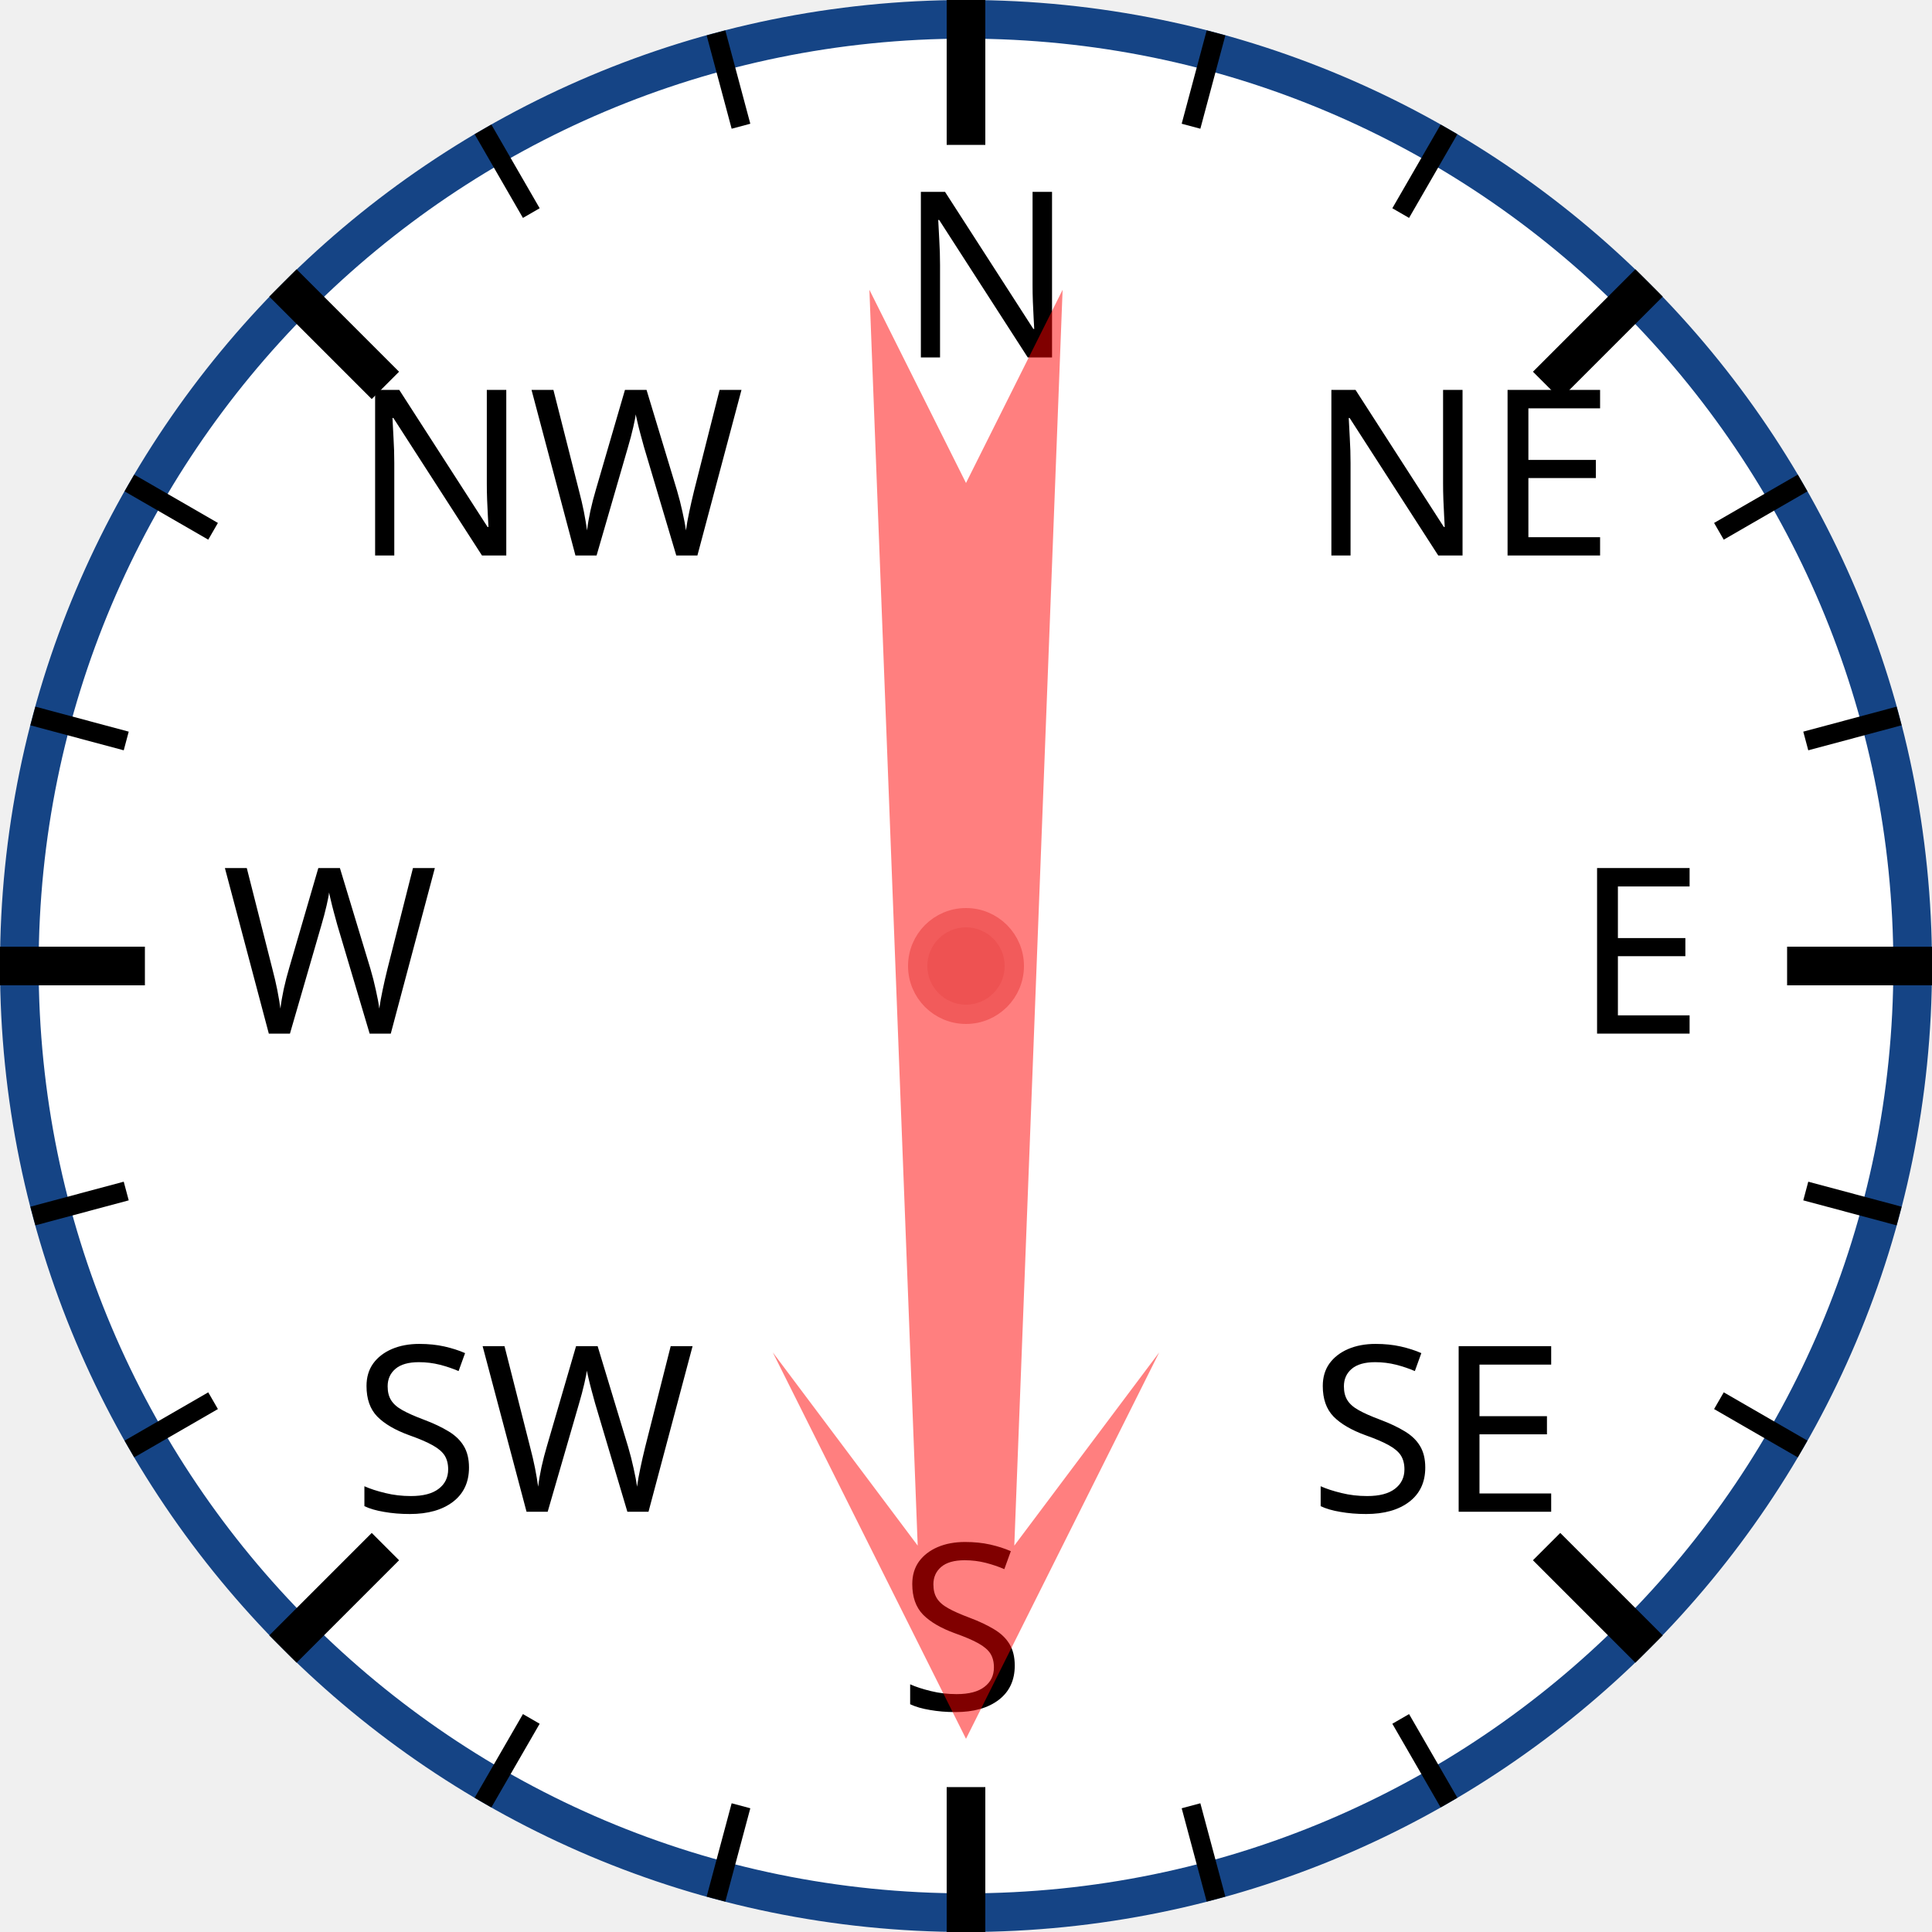
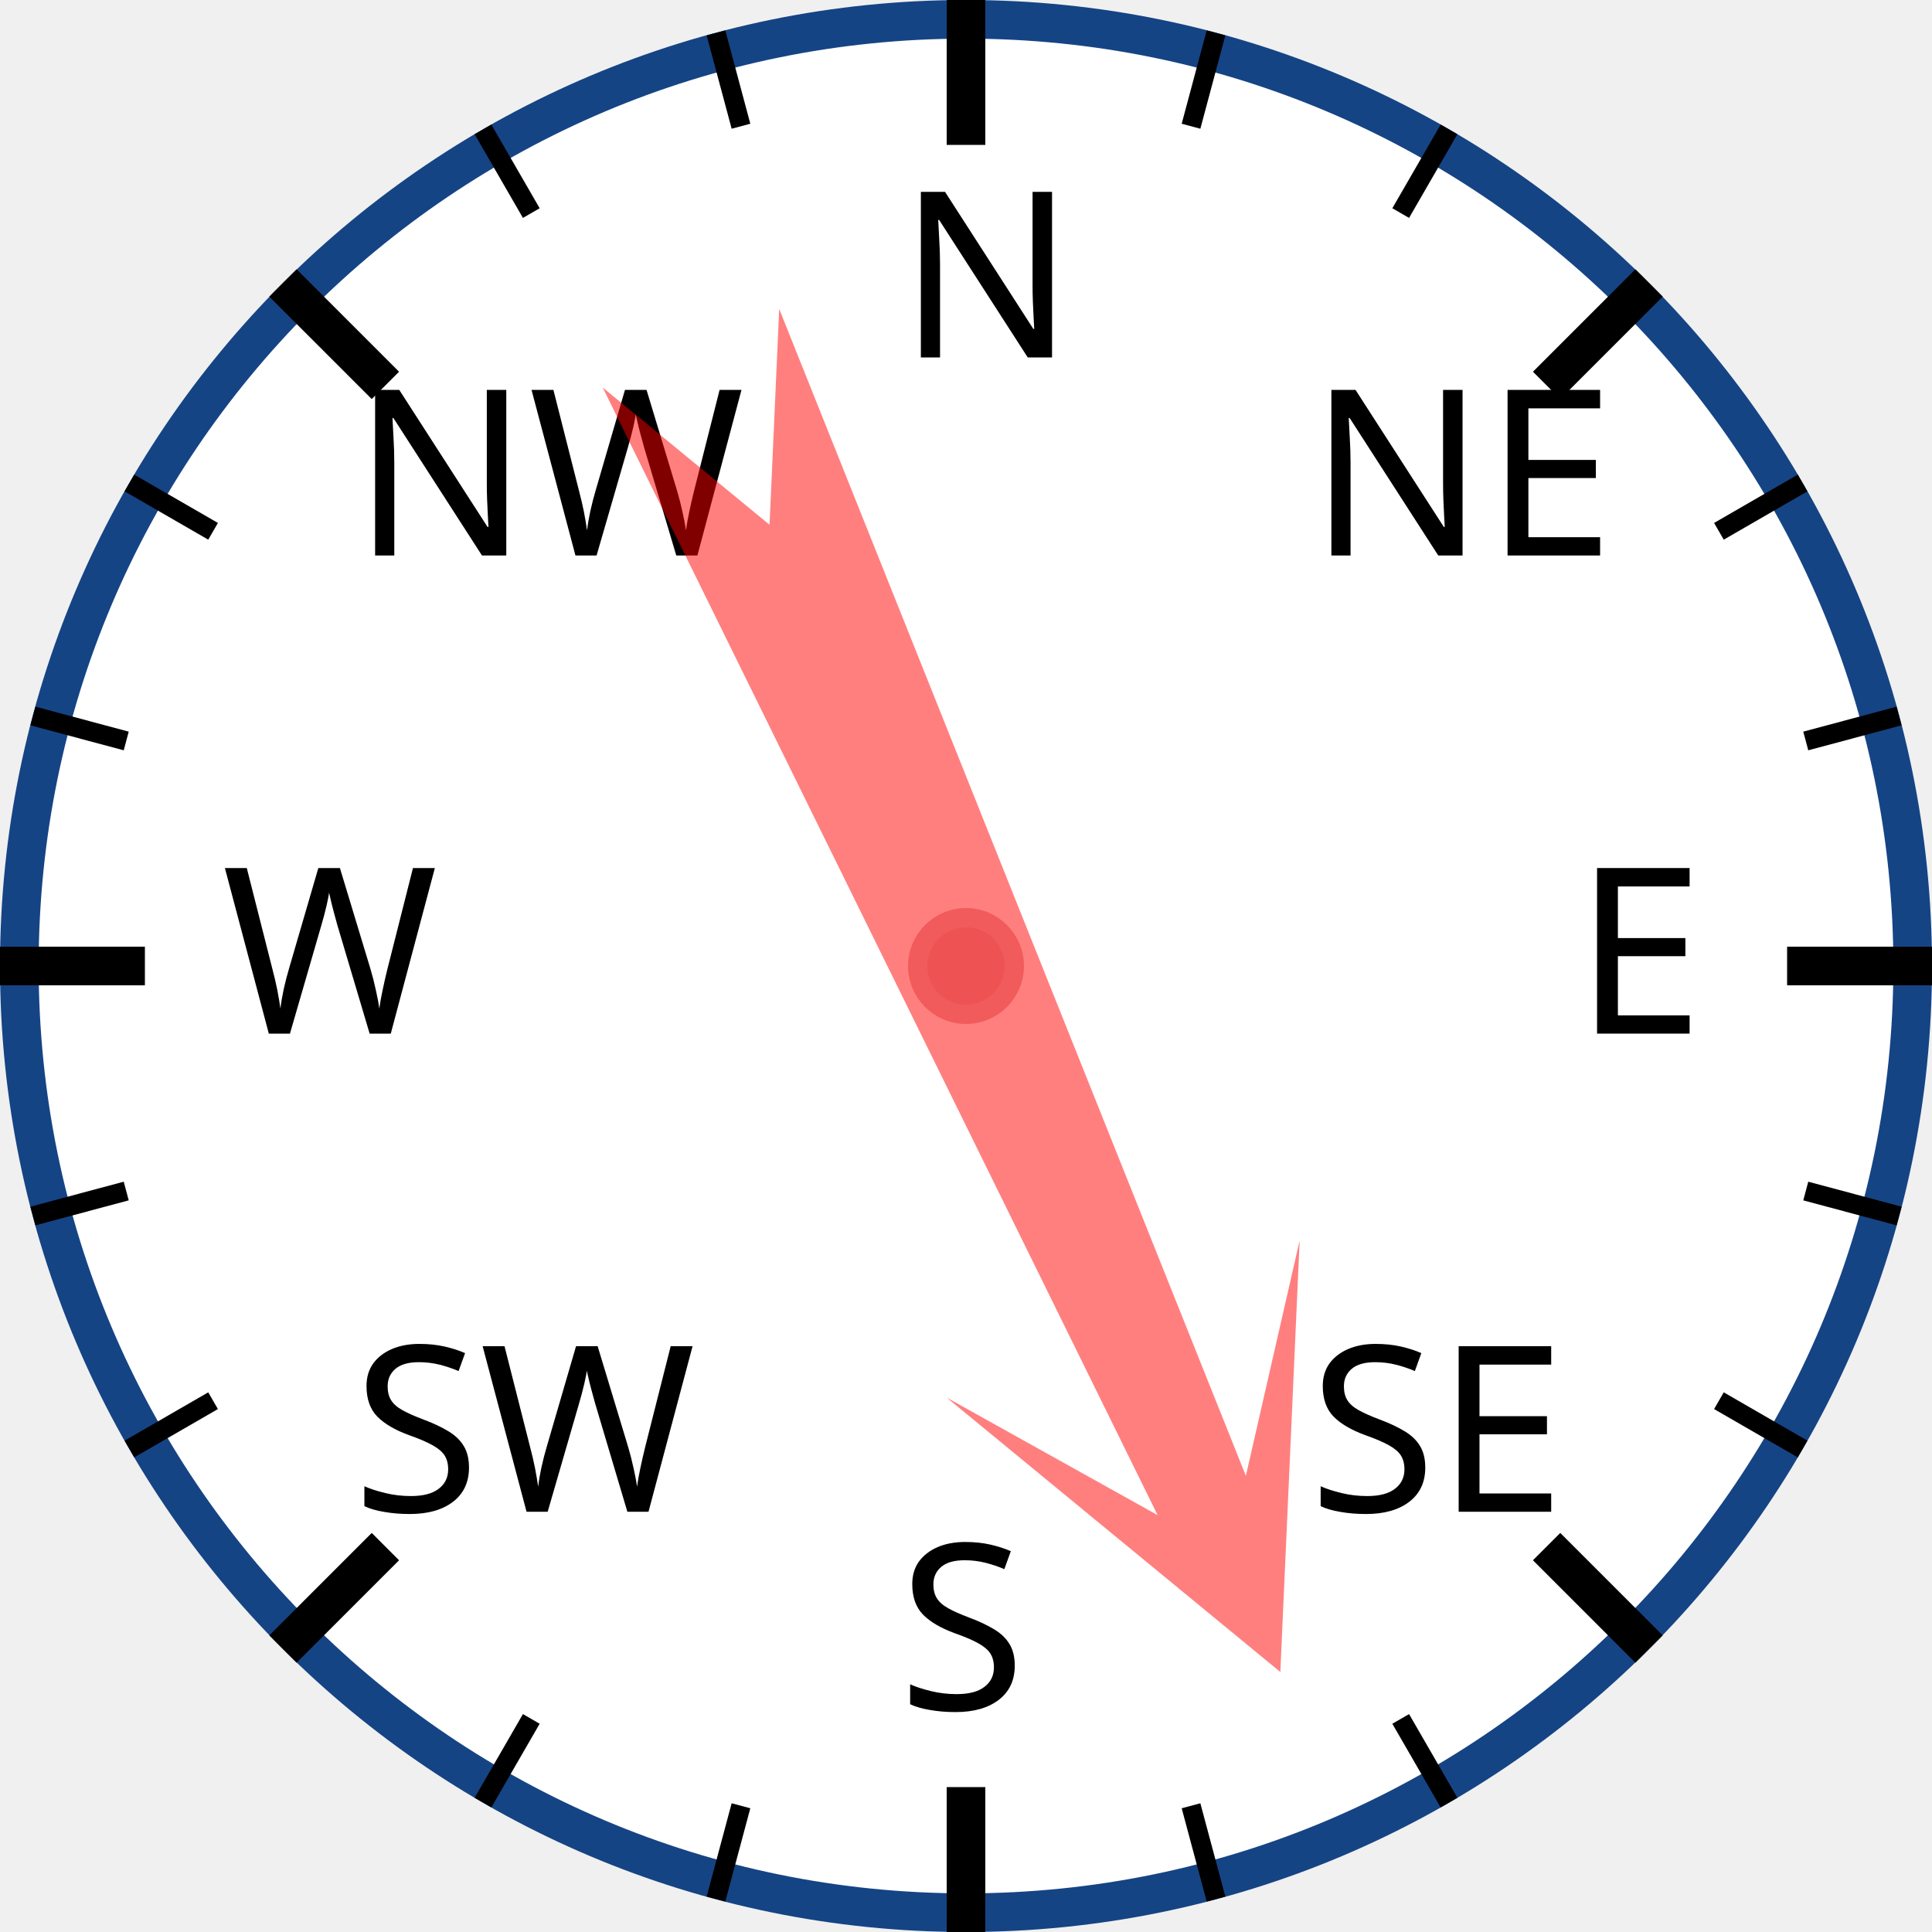
<svg xmlns="http://www.w3.org/2000/svg" width="120px" height="120px" viewBox="0 0 200 200">
  <circle cx="100" cy="100" r="98" style="fill: white; stroke: #154485; stroke-width: 4;" />
  <text x="93.0" y="37.0" style="font-family: sans-serif; font-size: 18pt;">N</text>
  <line x1="100.0" y1="0.0" x2="100.0" y2="15.0" style="stroke: black; stroke-width: 4;" />
  <line x1="74.118" y1="3.407" x2="76.706" y2="13.067" style="stroke: black; stroke-width: 2;" />
  <line x1="50" y1="13.397" x2="55" y2="22.058" style="stroke: black; stroke-width: 2;" />
  <text x="36.503" y="57.503" style="font-family: sans-serif; font-size: 18pt;">NW</text>
  <line x1="29.289" y1="29.289" x2="39.896" y2="39.896" style="stroke: black; stroke-width: 4;" />
  <line x1="13.397" y1="50" x2="22.058" y2="55" style="stroke: black; stroke-width: 2;" />
  <line x1="3.407" y1="74.118" x2="13.067" y2="76.706" style="stroke: black; stroke-width: 2;" />
  <text x="23.0" y="107.0" style="font-family: sans-serif; font-size: 18pt;">W</text>
  <line x1="0.0" y1="100.0" x2="15.0" y2="100.0" style="stroke: black; stroke-width: 4;" />
  <line x1="3.407" y1="125.882" x2="13.067" y2="123.294" style="stroke: black; stroke-width: 2;" />
  <line x1="13.397" y1="150" x2="22.058" y2="145" style="stroke: black; stroke-width: 2;" />
  <text x="36.503" y="156.497" style="font-family: sans-serif; font-size: 18pt;">SW</text>
  <line x1="29.289" y1="170.711" x2="39.896" y2="160.104" style="stroke: black; stroke-width: 4;" />
  <line x1="50" y1="186.603" x2="55" y2="177.942" style="stroke: black; stroke-width: 2;" />
  <line x1="74.118" y1="196.593" x2="76.706" y2="186.933" style="stroke: black; stroke-width: 2;" />
  <text x="93" y="177.0" style="font-family: sans-serif; font-size: 18pt;">S</text>
  <line x1="100" y1="200.0" x2="100" y2="185.0" style="stroke: black; stroke-width: 4;" />
  <line x1="125.882" y1="196.593" x2="123.294" y2="186.933" style="stroke: black; stroke-width: 2;" />
  <line x1="150.0" y1="186.603" x2="145.0" y2="177.942" style="stroke: black; stroke-width: 2;" />
  <text x="135.497" y="156.497" style="font-family: sans-serif; font-size: 18pt;">SE</text>
  <line x1="170.711" y1="170.711" x2="160.104" y2="160.104" style="stroke: black; stroke-width: 4;" />
  <line x1="186.603" y1="150" x2="177.942" y2="145" style="stroke: black; stroke-width: 2;" />
  <line x1="196.593" y1="125.882" x2="186.933" y2="123.294" style="stroke: black; stroke-width: 2;" />
  <text x="163.0" y="107" style="font-family: sans-serif; font-size: 18pt;">E</text>
  <line x1="200.0" y1="100" x2="185.0" y2="100" style="stroke: black; stroke-width: 4;" />
  <line x1="196.593" y1="74.118" x2="186.933" y2="76.706" style="stroke: black; stroke-width: 2;" />
  <line x1="186.603" y1="50" x2="177.942" y2="55" style="stroke: black; stroke-width: 2;" />
  <text x="135.497" y="57.503" style="font-family: sans-serif; font-size: 18pt;">NE</text>
  <line x1="170.711" y1="29.289" x2="160.104" y2="39.896" style="stroke: black; stroke-width: 4;" />
  <line x1="150" y1="13.397" x2="145" y2="22.058" style="stroke: black; stroke-width: 2;" />
  <line x1="125.882" y1="3.407" x2="123.294" y2="13.067" style="stroke: black; stroke-width: 2;" />
-   <polygon points="100 20 120 60 105 40 110 170 100 150 90 170 95 40 80 60" style="fill: red; fill-opacity: 0.5;" transform="rotate(180,100,100)" />
+   <polygon points="100 20 120 60 105 40 110 170 100 150 90 170 95 40 80 60" style="fill: red; fill-opacity: 0.5;" transform="rotate(156,100,100)" />
  <circle cx="100" cy="100" r="5" style="fill: #EE5252; stroke: #F25B5B; stroke-width: 2;" />
</svg>
